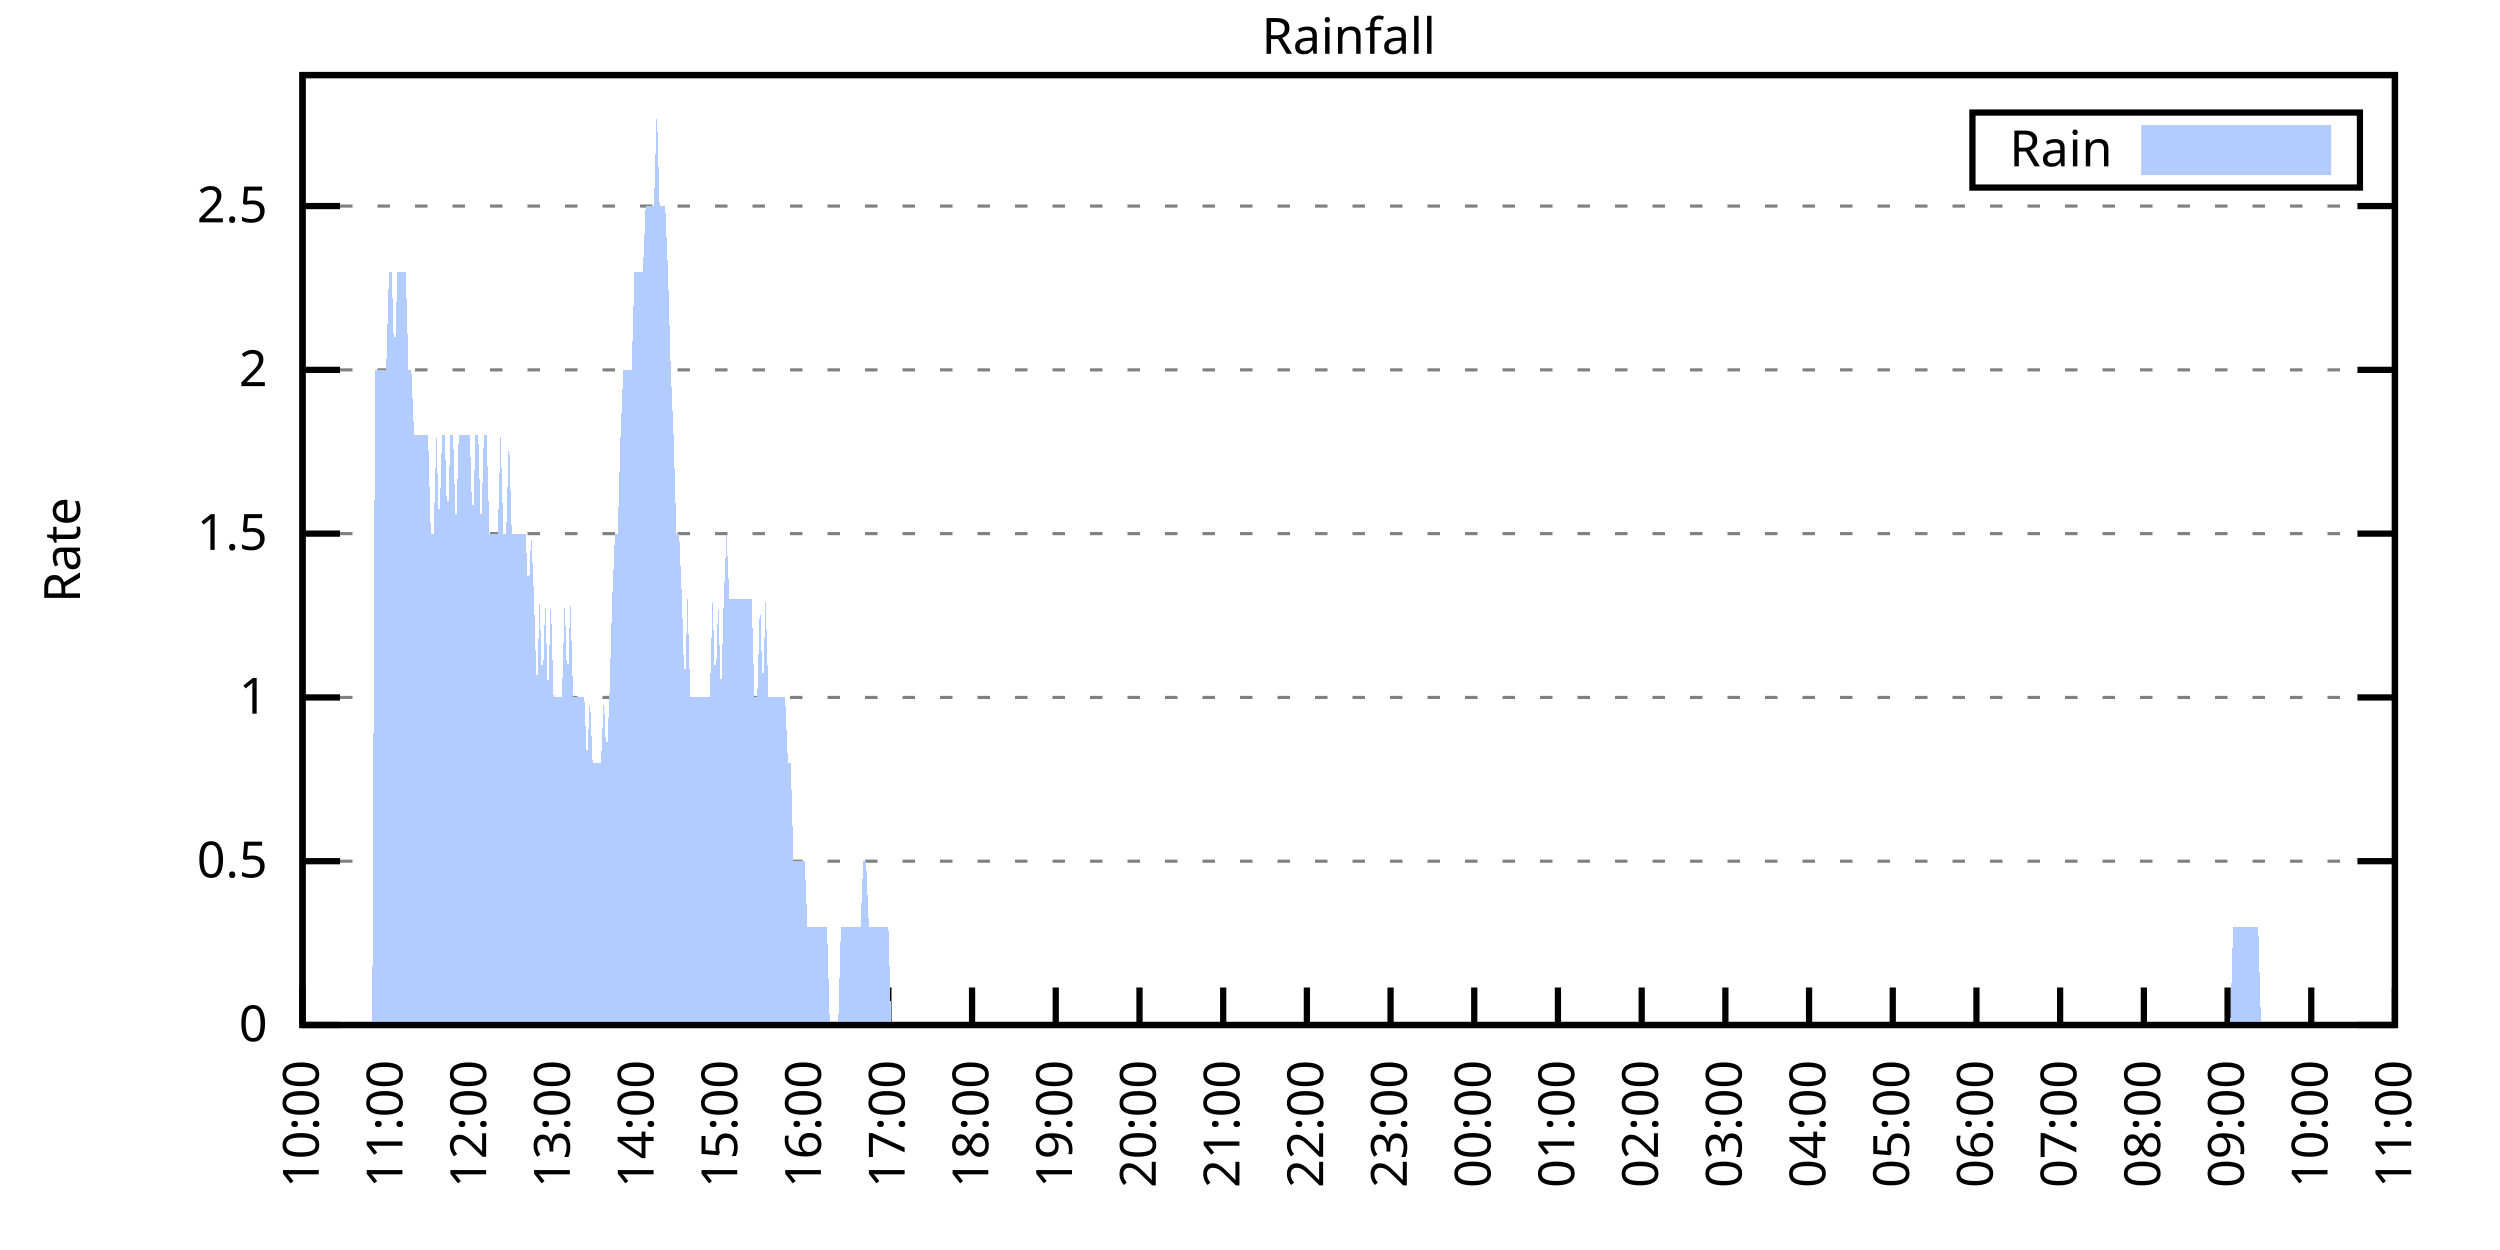
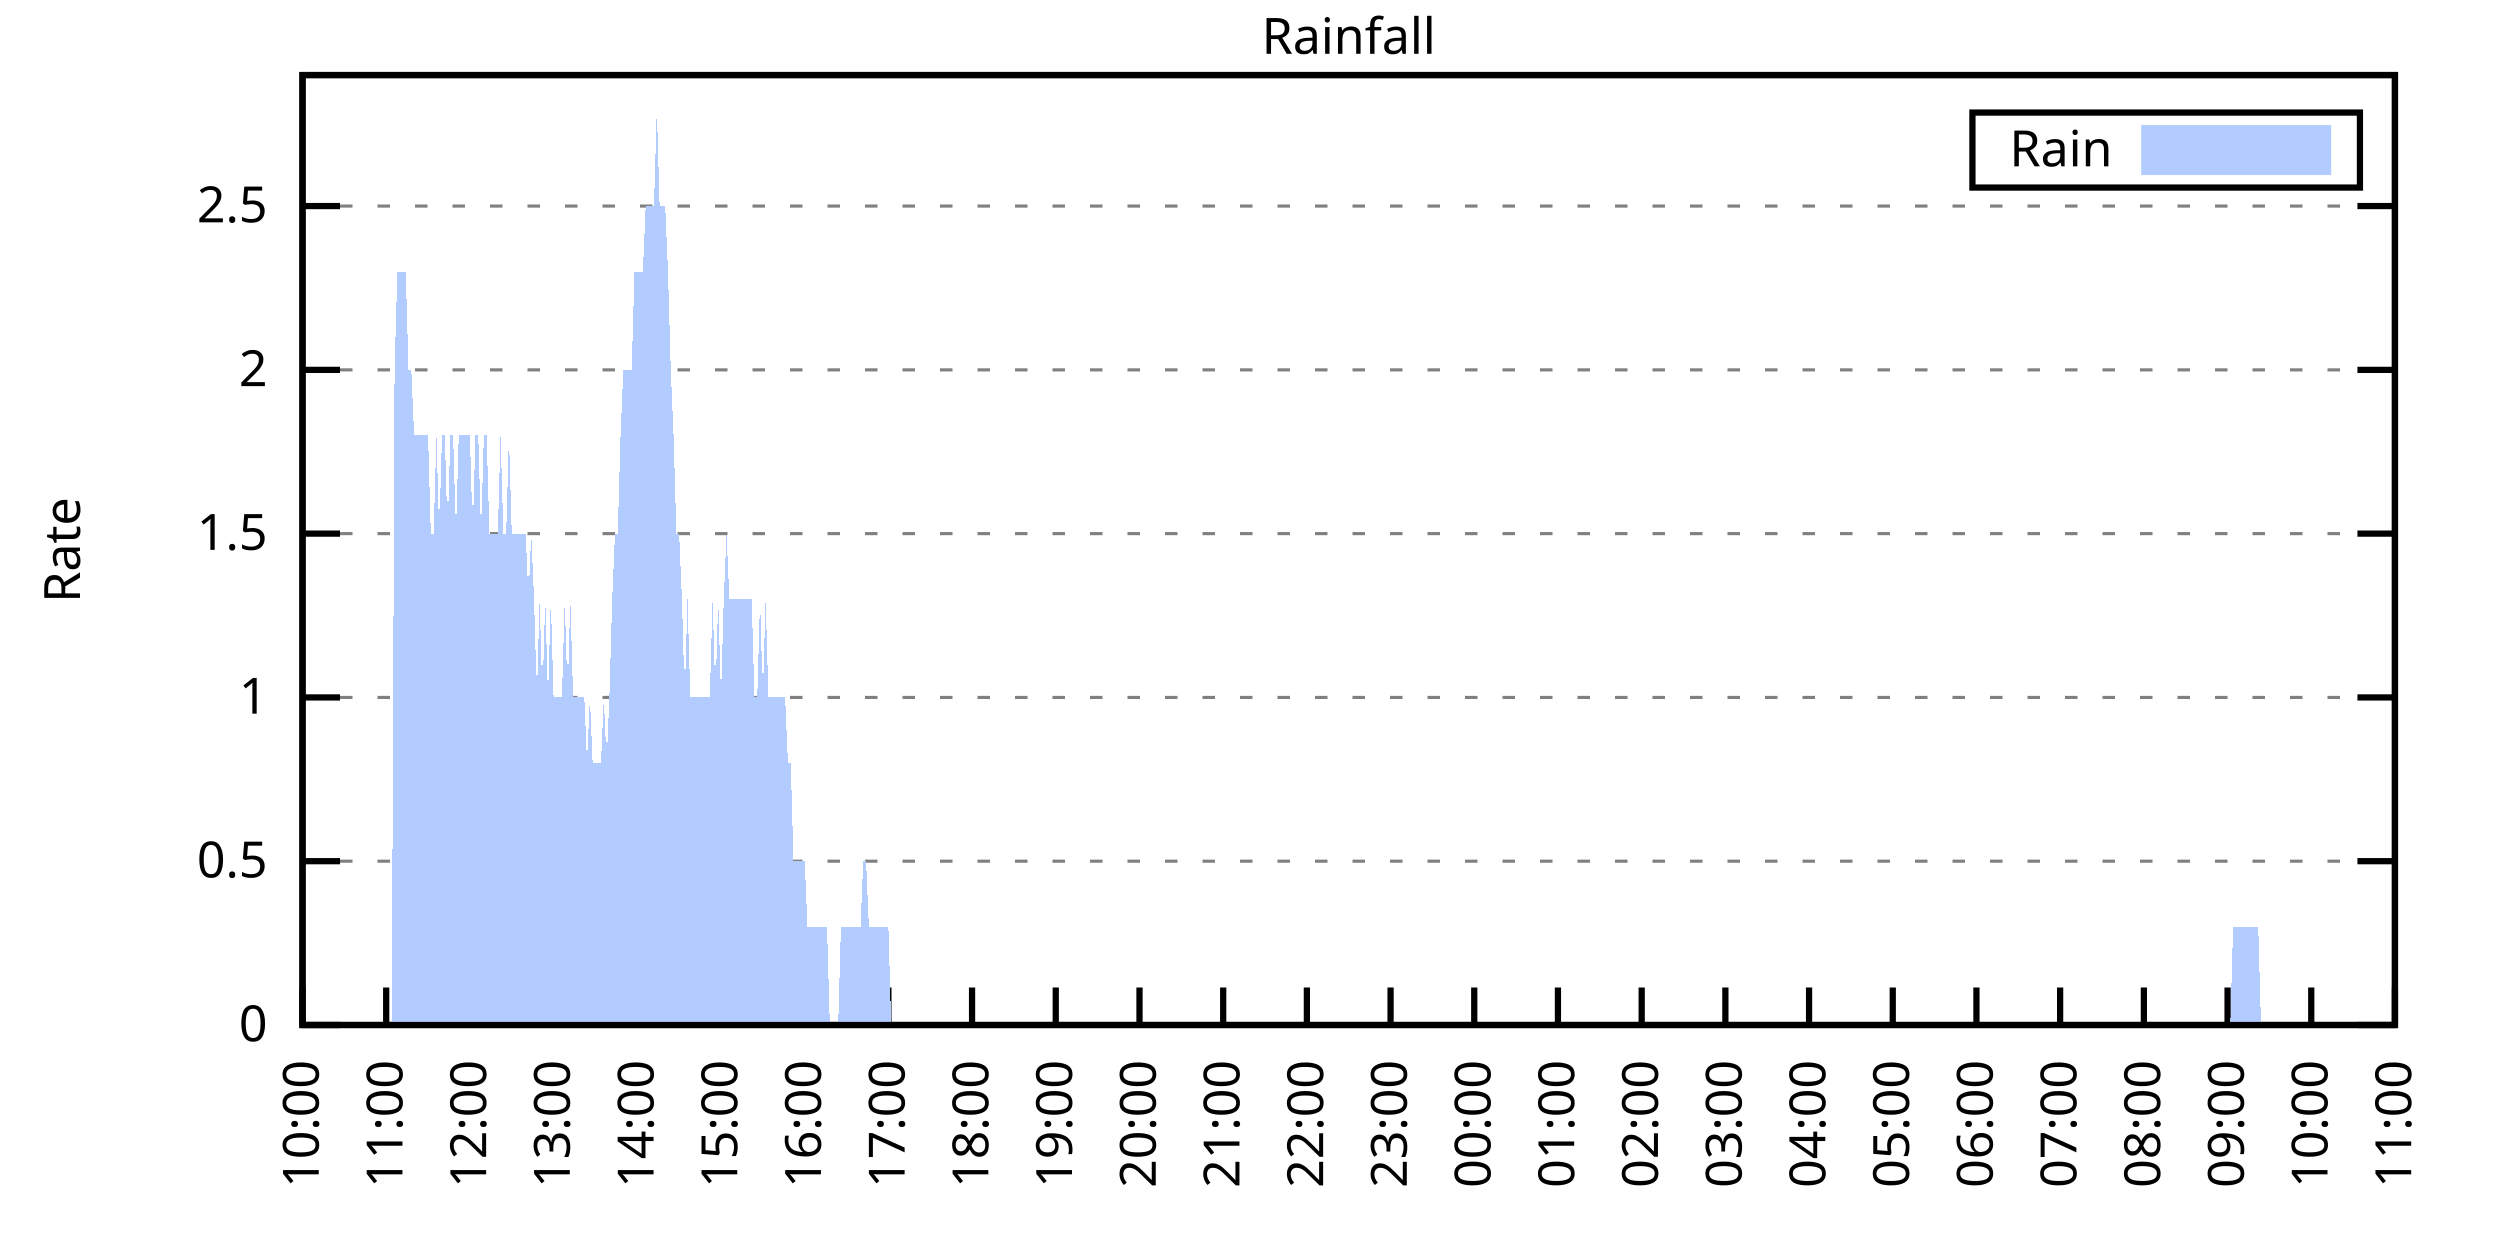
<svg xmlns="http://www.w3.org/2000/svg" xmlns:xlink="http://www.w3.org/1999/xlink" width="400" height="200" viewBox="0 0 400 200">
  <g id="gnuplot_canvas">
    <rect x="0" y="0" width="400" height="200" fill="none" />
    <defs>
      <circle id="gpDot" r="0.5" stroke-width="0.5" stroke="currentColor" />
      <path id="gpPt0" stroke-width="0.333" stroke="currentColor" d="M-1,0 h2 M0,-1 v2" />
      <path id="gpPt1" stroke-width="0.333" stroke="currentColor" d="M-1,-1 L1,1 M1,-1 L-1,1" />
      <path id="gpPt2" stroke-width="0.333" stroke="currentColor" d="M-1,0 L1,0 M0,-1 L0,1 M-1,-1 L1,1 M-1,1 L1,-1" />
      <rect id="gpPt3" stroke-width="0.333" stroke="currentColor" x="-1" y="-1" width="2" height="2" />
      <rect id="gpPt4" stroke-width="0.333" stroke="currentColor" fill="currentColor" x="-1" y="-1" width="2" height="2" />
      <circle id="gpPt5" stroke-width="0.333" stroke="currentColor" cx="0" cy="0" r="1" />
      <use xlink:href="#gpPt5" id="gpPt6" fill="currentColor" stroke="none" />
      <path id="gpPt7" stroke-width="0.333" stroke="currentColor" d="M0,-1.33 L-1.33,0.67 L1.33,0.67 z" />
      <use xlink:href="#gpPt7" id="gpPt8" fill="currentColor" stroke="none" />
      <use xlink:href="#gpPt7" id="gpPt9" stroke="currentColor" transform="rotate(180)" />
      <use xlink:href="#gpPt9" id="gpPt10" fill="currentColor" stroke="none" />
      <use xlink:href="#gpPt3" id="gpPt11" stroke="currentColor" transform="rotate(45)" />
      <use xlink:href="#gpPt11" id="gpPt12" fill="currentColor" stroke="none" />
      <path id="gpPt13" stroke-width="0.333" stroke="currentColor" d="M0,1.330 L1.265,0.411 L0.782,-1.067 L-0.782,-1.076 L-1.265,0.411 z" />
      <use xlink:href="#gpPt13" id="gpPt14" fill="currentColor" stroke="none" />
      <filter id="textbox" filterUnits="objectBoundingBox" x="0" y="0" height="1" width="1">
        <feFlood flood-color="white" flood-opacity="1" result="bgnd" />
        <feComposite in="SourceGraphic" in2="bgnd" operator="atop" />
      </filter>
      <filter id="greybox" filterUnits="objectBoundingBox" x="0" y="0" height="1" width="1">
        <feFlood flood-color="lightgrey" flood-opacity="1" result="grey" />
        <feComposite in="SourceGraphic" in2="grey" operator="atop" />
      </filter>
    </defs>
    <g fill="none" color="white" stroke="currentColor" stroke-width="1.00" stroke-linecap="butt" stroke-linejoin="miter">
</g>
    <g fill="none" color="black" stroke="currentColor" stroke-width="1.00" stroke-linecap="butt" stroke-linejoin="miter">
      <g stroke="none" shape-rendering="crispEdges">
        <polygon fill="rgb(255, 255, 255)" points="48.40,164.00 383.18,164.00 383.18,12.02 48.40,12.02 " />
      </g>
    </g>
    <g fill="none" color="black" stroke="currentColor" stroke-width="1.00" stroke-linecap="butt" stroke-linejoin="miter">
</g>
    <g fill="none" color="black" stroke="black" stroke-width="0.50" stroke-linecap="butt" stroke-linejoin="miter">
</g>
    <g fill="none" color="gray" stroke="currentColor" stroke-width="0.50" stroke-linecap="butt" stroke-linejoin="miter">
      <path stroke="gray" stroke-dasharray="2,4" class="gridline" d="M48.40,164.00 L383.19,164.00  " />
    </g>
    <g fill="none" color="gray" stroke="gray" stroke-width="1.00" stroke-linecap="butt" stroke-linejoin="miter">
</g>
    <g fill="none" color="black" stroke="currentColor" stroke-width="1.00" stroke-linecap="butt" stroke-linejoin="miter">
      <path stroke="black" d="M48.40,164.00 L54.40,164.00 M383.19,164.00 L377.19,164.00  " />
      <g transform="translate(42.80,166.60)" stroke="none" fill="black" font-family="Sans" font-size="8.00" text-anchor="end">
        <text>
          <tspan font-family="Sans"> 0</tspan>
        </text>
      </g>
    </g>
    <g fill="none" color="black" stroke="currentColor" stroke-width="1.00" stroke-linecap="butt" stroke-linejoin="miter">
</g>
    <g fill="none" color="black" stroke="black" stroke-width="0.50" stroke-linecap="butt" stroke-linejoin="miter">
</g>
    <g fill="none" color="gray" stroke="currentColor" stroke-width="0.50" stroke-linecap="butt" stroke-linejoin="miter">
      <path stroke="gray" stroke-dasharray="2,4" class="gridline" d="M48.40,137.79 L383.19,137.79  " />
    </g>
    <g fill="none" color="gray" stroke="gray" stroke-width="1.00" stroke-linecap="butt" stroke-linejoin="miter">
</g>
    <g fill="none" color="black" stroke="currentColor" stroke-width="1.00" stroke-linecap="butt" stroke-linejoin="miter">
      <path stroke="black" d="M48.40,137.79 L54.40,137.79 M383.19,137.79 L377.19,137.79  " />
      <g transform="translate(42.80,140.39)" stroke="none" fill="black" font-family="Sans" font-size="8.00" text-anchor="end">
        <text>
          <tspan font-family="Sans"> 0.5</tspan>
        </text>
      </g>
    </g>
    <g fill="none" color="black" stroke="currentColor" stroke-width="1.00" stroke-linecap="butt" stroke-linejoin="miter">
</g>
    <g fill="none" color="black" stroke="black" stroke-width="0.50" stroke-linecap="butt" stroke-linejoin="miter">
</g>
    <g fill="none" color="gray" stroke="currentColor" stroke-width="0.50" stroke-linecap="butt" stroke-linejoin="miter">
      <path stroke="gray" stroke-dasharray="2,4" class="gridline" d="M48.40,111.59 L383.19,111.59  " />
    </g>
    <g fill="none" color="gray" stroke="gray" stroke-width="1.00" stroke-linecap="butt" stroke-linejoin="miter">
</g>
    <g fill="none" color="black" stroke="currentColor" stroke-width="1.00" stroke-linecap="butt" stroke-linejoin="miter">
      <path stroke="black" d="M48.40,111.59 L54.40,111.59 M383.19,111.59 L377.19,111.59  " />
      <g transform="translate(42.80,114.19)" stroke="none" fill="black" font-family="Sans" font-size="8.00" text-anchor="end">
        <text>
          <tspan font-family="Sans"> 1</tspan>
        </text>
      </g>
    </g>
    <g fill="none" color="black" stroke="currentColor" stroke-width="1.00" stroke-linecap="butt" stroke-linejoin="miter">
</g>
    <g fill="none" color="black" stroke="black" stroke-width="0.50" stroke-linecap="butt" stroke-linejoin="miter">
</g>
    <g fill="none" color="gray" stroke="currentColor" stroke-width="0.50" stroke-linecap="butt" stroke-linejoin="miter">
      <path stroke="gray" stroke-dasharray="2,4" class="gridline" d="M48.40,85.38 L383.19,85.38  " />
    </g>
    <g fill="none" color="gray" stroke="gray" stroke-width="1.00" stroke-linecap="butt" stroke-linejoin="miter">
</g>
    <g fill="none" color="black" stroke="currentColor" stroke-width="1.00" stroke-linecap="butt" stroke-linejoin="miter">
      <path stroke="black" d="M48.40,85.38 L54.40,85.38 M383.19,85.38 L377.19,85.38  " />
      <g transform="translate(42.80,87.98)" stroke="none" fill="black" font-family="Sans" font-size="8.00" text-anchor="end">
        <text>
          <tspan font-family="Sans"> 1.5</tspan>
        </text>
      </g>
    </g>
    <g fill="none" color="black" stroke="currentColor" stroke-width="1.00" stroke-linecap="butt" stroke-linejoin="miter">
</g>
    <g fill="none" color="black" stroke="black" stroke-width="0.50" stroke-linecap="butt" stroke-linejoin="miter">
</g>
    <g fill="none" color="gray" stroke="currentColor" stroke-width="0.50" stroke-linecap="butt" stroke-linejoin="miter">
      <path stroke="gray" stroke-dasharray="2,4" class="gridline" d="M48.40,59.18 L383.19,59.18  " />
    </g>
    <g fill="none" color="gray" stroke="gray" stroke-width="1.00" stroke-linecap="butt" stroke-linejoin="miter">
</g>
    <g fill="none" color="black" stroke="currentColor" stroke-width="1.00" stroke-linecap="butt" stroke-linejoin="miter">
      <path stroke="black" d="M48.40,59.18 L54.40,59.18 M383.19,59.18 L377.19,59.18  " />
      <g transform="translate(42.80,61.78)" stroke="none" fill="black" font-family="Sans" font-size="8.00" text-anchor="end">
        <text>
          <tspan font-family="Sans"> 2</tspan>
        </text>
      </g>
    </g>
    <g fill="none" color="black" stroke="currentColor" stroke-width="1.00" stroke-linecap="butt" stroke-linejoin="miter">
</g>
    <g fill="none" color="black" stroke="black" stroke-width="0.50" stroke-linecap="butt" stroke-linejoin="miter">
</g>
    <g fill="none" color="gray" stroke="currentColor" stroke-width="0.50" stroke-linecap="butt" stroke-linejoin="miter">
      <path stroke="gray" stroke-dasharray="2,4" class="gridline" d="M48.40,32.97 L383.19,32.97  " />
    </g>
    <g fill="none" color="gray" stroke="gray" stroke-width="1.00" stroke-linecap="butt" stroke-linejoin="miter">
</g>
    <g fill="none" color="black" stroke="currentColor" stroke-width="1.00" stroke-linecap="butt" stroke-linejoin="miter">
      <path stroke="black" d="M48.40,32.97 L54.40,32.97 M383.19,32.97 L377.19,32.97  " />
      <g transform="translate(42.80,35.57)" stroke="none" fill="black" font-family="Sans" font-size="8.00" text-anchor="end">
        <text>
          <tspan font-family="Sans"> 2.5</tspan>
        </text>
      </g>
    </g>
    <g fill="none" color="black" stroke="currentColor" stroke-width="1.00" stroke-linecap="butt" stroke-linejoin="miter">
      <path stroke="black" d="M48.40,164.00 L48.40,158.00  " />
      <g transform="translate(51.00,169.60) rotate(270.00)" stroke="none" fill="black" font-family="Sans" font-size="8.00" text-anchor="end">
        <text>
          <tspan font-family="Sans">10:00</tspan>
        </text>
      </g>
    </g>
    <g fill="none" color="black" stroke="currentColor" stroke-width="1.00" stroke-linecap="butt" stroke-linejoin="miter">
      <path stroke="black" d="M61.79,164.00 L61.79,158.00  " />
      <g transform="translate(64.39,169.60) rotate(270.00)" stroke="none" fill="black" font-family="Sans" font-size="8.00" text-anchor="end">
        <text>
          <tspan font-family="Sans">11:00</tspan>
        </text>
      </g>
    </g>
    <g fill="none" color="black" stroke="currentColor" stroke-width="1.00" stroke-linecap="butt" stroke-linejoin="miter">
      <path stroke="black" d="M75.18,164.00 L75.18,158.00  " />
      <g transform="translate(77.78,169.60) rotate(270.00)" stroke="none" fill="black" font-family="Sans" font-size="8.00" text-anchor="end">
        <text>
          <tspan font-family="Sans">12:00</tspan>
        </text>
      </g>
    </g>
    <g fill="none" color="black" stroke="currentColor" stroke-width="1.00" stroke-linecap="butt" stroke-linejoin="miter">
      <path stroke="black" d="M88.57,164.00 L88.57,158.00  " />
      <g transform="translate(91.17,169.60) rotate(270.00)" stroke="none" fill="black" font-family="Sans" font-size="8.00" text-anchor="end">
        <text>
          <tspan font-family="Sans">13:00</tspan>
        </text>
      </g>
    </g>
    <g fill="none" color="black" stroke="currentColor" stroke-width="1.00" stroke-linecap="butt" stroke-linejoin="miter">
      <path stroke="black" d="M101.97,164.00 L101.97,158.00  " />
      <g transform="translate(104.57,169.60) rotate(270.00)" stroke="none" fill="black" font-family="Sans" font-size="8.00" text-anchor="end">
        <text>
          <tspan font-family="Sans">14:00</tspan>
        </text>
      </g>
    </g>
    <g fill="none" color="black" stroke="currentColor" stroke-width="1.00" stroke-linecap="butt" stroke-linejoin="miter">
      <path stroke="black" d="M115.36,164.00 L115.36,158.00  " />
      <g transform="translate(117.96,169.60) rotate(270.00)" stroke="none" fill="black" font-family="Sans" font-size="8.00" text-anchor="end">
        <text>
          <tspan font-family="Sans">15:00</tspan>
        </text>
      </g>
    </g>
    <g fill="none" color="black" stroke="currentColor" stroke-width="1.00" stroke-linecap="butt" stroke-linejoin="miter">
      <path stroke="black" d="M128.75,164.00 L128.75,158.00  " />
      <g transform="translate(131.35,169.60) rotate(270.00)" stroke="none" fill="black" font-family="Sans" font-size="8.00" text-anchor="end">
        <text>
          <tspan font-family="Sans">16:00</tspan>
        </text>
      </g>
    </g>
    <g fill="none" color="black" stroke="currentColor" stroke-width="1.00" stroke-linecap="butt" stroke-linejoin="miter">
      <path stroke="black" d="M142.14,164.00 L142.14,158.00  " />
      <g transform="translate(144.74,169.60) rotate(270.00)" stroke="none" fill="black" font-family="Sans" font-size="8.00" text-anchor="end">
        <text>
          <tspan font-family="Sans">17:00</tspan>
        </text>
      </g>
    </g>
    <g fill="none" color="black" stroke="currentColor" stroke-width="1.00" stroke-linecap="butt" stroke-linejoin="miter">
      <path stroke="black" d="M155.53,164.00 L155.53,158.00  " />
      <g transform="translate(158.13,169.60) rotate(270.00)" stroke="none" fill="black" font-family="Sans" font-size="8.00" text-anchor="end">
        <text>
          <tspan font-family="Sans">18:00</tspan>
        </text>
      </g>
    </g>
    <g fill="none" color="black" stroke="currentColor" stroke-width="1.00" stroke-linecap="butt" stroke-linejoin="miter">
      <path stroke="black" d="M168.92,164.00 L168.92,158.00  " />
      <g transform="translate(171.52,169.60) rotate(270.00)" stroke="none" fill="black" font-family="Sans" font-size="8.00" text-anchor="end">
        <text>
          <tspan font-family="Sans">19:00</tspan>
        </text>
      </g>
    </g>
    <g fill="none" color="black" stroke="currentColor" stroke-width="1.00" stroke-linecap="butt" stroke-linejoin="miter">
      <path stroke="black" d="M182.32,164.00 L182.32,158.00  " />
      <g transform="translate(184.92,169.60) rotate(270.00)" stroke="none" fill="black" font-family="Sans" font-size="8.00" text-anchor="end">
        <text>
          <tspan font-family="Sans">20:00</tspan>
        </text>
      </g>
    </g>
    <g fill="none" color="black" stroke="currentColor" stroke-width="1.00" stroke-linecap="butt" stroke-linejoin="miter">
      <path stroke="black" d="M195.71,164.00 L195.71,158.00  " />
      <g transform="translate(198.31,169.60) rotate(270.00)" stroke="none" fill="black" font-family="Sans" font-size="8.00" text-anchor="end">
        <text>
          <tspan font-family="Sans">21:00</tspan>
        </text>
      </g>
    </g>
    <g fill="none" color="black" stroke="currentColor" stroke-width="1.00" stroke-linecap="butt" stroke-linejoin="miter">
      <path stroke="black" d="M209.10,164.00 L209.10,158.00  " />
      <g transform="translate(211.70,169.60) rotate(270.00)" stroke="none" fill="black" font-family="Sans" font-size="8.00" text-anchor="end">
        <text>
          <tspan font-family="Sans">22:00</tspan>
        </text>
      </g>
    </g>
    <g fill="none" color="black" stroke="currentColor" stroke-width="1.00" stroke-linecap="butt" stroke-linejoin="miter">
      <path stroke="black" d="M222.49,164.00 L222.49,158.00  " />
      <g transform="translate(225.09,169.60) rotate(270.00)" stroke="none" fill="black" font-family="Sans" font-size="8.00" text-anchor="end">
        <text>
          <tspan font-family="Sans">23:00</tspan>
        </text>
      </g>
    </g>
    <g fill="none" color="black" stroke="currentColor" stroke-width="1.00" stroke-linecap="butt" stroke-linejoin="miter">
      <path stroke="black" d="M235.88,164.00 L235.88,158.00  " />
      <g transform="translate(238.48,169.60) rotate(270.00)" stroke="none" fill="black" font-family="Sans" font-size="8.00" text-anchor="end">
        <text>
          <tspan font-family="Sans">00:00</tspan>
        </text>
      </g>
    </g>
    <g fill="none" color="black" stroke="currentColor" stroke-width="1.00" stroke-linecap="butt" stroke-linejoin="miter">
      <path stroke="black" d="M249.27,164.00 L249.27,158.00  " />
      <g transform="translate(251.87,169.60) rotate(270.00)" stroke="none" fill="black" font-family="Sans" font-size="8.00" text-anchor="end">
        <text>
          <tspan font-family="Sans">01:00</tspan>
        </text>
      </g>
    </g>
    <g fill="none" color="black" stroke="currentColor" stroke-width="1.00" stroke-linecap="butt" stroke-linejoin="miter">
      <path stroke="black" d="M262.67,164.00 L262.67,158.00  " />
      <g transform="translate(265.27,169.60) rotate(270.00)" stroke="none" fill="black" font-family="Sans" font-size="8.00" text-anchor="end">
        <text>
          <tspan font-family="Sans">02:00</tspan>
        </text>
      </g>
    </g>
    <g fill="none" color="black" stroke="currentColor" stroke-width="1.00" stroke-linecap="butt" stroke-linejoin="miter">
      <path stroke="black" d="M276.06,164.00 L276.06,158.00  " />
      <g transform="translate(278.66,169.60) rotate(270.00)" stroke="none" fill="black" font-family="Sans" font-size="8.00" text-anchor="end">
        <text>
          <tspan font-family="Sans">03:00</tspan>
        </text>
      </g>
    </g>
    <g fill="none" color="black" stroke="currentColor" stroke-width="1.00" stroke-linecap="butt" stroke-linejoin="miter">
      <path stroke="black" d="M289.45,164.00 L289.45,158.00  " />
      <g transform="translate(292.05,169.60) rotate(270.00)" stroke="none" fill="black" font-family="Sans" font-size="8.00" text-anchor="end">
        <text>
          <tspan font-family="Sans">04:00</tspan>
        </text>
      </g>
    </g>
    <g fill="none" color="black" stroke="currentColor" stroke-width="1.00" stroke-linecap="butt" stroke-linejoin="miter">
      <path stroke="black" d="M302.84,164.00 L302.84,158.00  " />
      <g transform="translate(305.44,169.60) rotate(270.00)" stroke="none" fill="black" font-family="Sans" font-size="8.00" text-anchor="end">
        <text>
          <tspan font-family="Sans">05:00</tspan>
        </text>
      </g>
    </g>
    <g fill="none" color="black" stroke="currentColor" stroke-width="1.00" stroke-linecap="butt" stroke-linejoin="miter">
      <path stroke="black" d="M316.23,164.00 L316.23,158.00  " />
      <g transform="translate(318.83,169.60) rotate(270.00)" stroke="none" fill="black" font-family="Sans" font-size="8.00" text-anchor="end">
        <text>
          <tspan font-family="Sans">06:00</tspan>
        </text>
      </g>
    </g>
    <g fill="none" color="black" stroke="currentColor" stroke-width="1.00" stroke-linecap="butt" stroke-linejoin="miter">
      <path stroke="black" d="M329.62,164.00 L329.62,158.00  " />
      <g transform="translate(332.22,169.60) rotate(270.00)" stroke="none" fill="black" font-family="Sans" font-size="8.00" text-anchor="end">
        <text>
          <tspan font-family="Sans">07:00</tspan>
        </text>
      </g>
    </g>
    <g fill="none" color="black" stroke="currentColor" stroke-width="1.00" stroke-linecap="butt" stroke-linejoin="miter">
      <path stroke="black" d="M343.02,164.00 L343.02,158.00  " />
      <g transform="translate(345.62,169.60) rotate(270.00)" stroke="none" fill="black" font-family="Sans" font-size="8.00" text-anchor="end">
        <text>
          <tspan font-family="Sans">08:00</tspan>
        </text>
      </g>
    </g>
    <g fill="none" color="black" stroke="currentColor" stroke-width="1.00" stroke-linecap="butt" stroke-linejoin="miter">
      <path stroke="black" d="M356.41,164.00 L356.41,158.00  " />
      <g transform="translate(359.01,169.60) rotate(270.00)" stroke="none" fill="black" font-family="Sans" font-size="8.00" text-anchor="end">
        <text>
          <tspan font-family="Sans">09:00</tspan>
        </text>
      </g>
    </g>
    <g fill="none" color="black" stroke="currentColor" stroke-width="1.00" stroke-linecap="butt" stroke-linejoin="miter">
      <path stroke="black" d="M369.80,164.00 L369.80,158.00  " />
      <g transform="translate(372.40,169.60) rotate(270.00)" stroke="none" fill="black" font-family="Sans" font-size="8.00" text-anchor="end">
        <text>
          <tspan font-family="Sans">10:00</tspan>
        </text>
      </g>
    </g>
    <g fill="none" color="black" stroke="currentColor" stroke-width="1.00" stroke-linecap="butt" stroke-linejoin="miter">
      <path stroke="black" d="M383.19,164.00 L383.19,158.00  " />
      <g transform="translate(385.79,169.60) rotate(270.00)" stroke="none" fill="black" font-family="Sans" font-size="8.00" text-anchor="end">
        <text>
          <tspan font-family="Sans">11:00</tspan>
        </text>
      </g>
    </g>
    <g fill="none" color="black" stroke="currentColor" stroke-width="1.00" stroke-linecap="butt" stroke-linejoin="miter">
</g>
    <g fill="none" color="black" stroke="currentColor" stroke-width="1.00" stroke-linecap="butt" stroke-linejoin="miter">
      <path stroke="black" d="M48.40,12.01 L48.40,164.00 L383.19,164.00 L383.19,12.01 L48.40,12.01 Z  " />
    </g>
    <g fill="none" color="black" stroke="currentColor" stroke-width="1.00" stroke-linecap="butt" stroke-linejoin="miter">
</g>
    <g fill="none" color="black" stroke="currentColor" stroke-width="1.00" stroke-linecap="butt" stroke-linejoin="miter">
      <path stroke="black" d="M315.59,30.01 L315.59,18.01 L377.59,18.01 L377.59,30.01 L315.59,30.01 Z  " />
    </g>
    <g id="Rainfall_plot_1">
      <g fill="none" color="white" stroke="black" stroke-width="2.00" stroke-linecap="butt" stroke-linejoin="miter">
</g>
      <g fill="none" color="black" stroke="currentColor" stroke-width="2.00" stroke-linecap="butt" stroke-linejoin="miter">
        <g transform="translate(337.99,26.61)" stroke="none" fill="black" font-family="Sans" font-size="8.00" text-anchor="end">
          <text>
            <tspan font-family="Sans">Rain</tspan>
          </text>
        </g>
      </g>
      <g fill="none" color="black" stroke="currentColor" stroke-width="2.00" stroke-linecap="butt" stroke-linejoin="miter">
        <g stroke="none" shape-rendering="crispEdges">
          <polygon fill="rgb(178, 204, 255)" points="343.59,27.01 371.99,27.01 371.99,21.01 343.59,21.01 " />
        </g>
        <path stroke="rgb(178, 204, 255)" d="M343.59,27.01 L371.99,27.01 L371.99,21.01 L343.59,21.01 L343.59,27.01 Z  " />
      </g>
      <g fill="none" color="black" stroke="currentColor" stroke-width="2.00" stroke-linecap="butt" stroke-linejoin="miter">
        <g stroke="none" shape-rendering="crispEdges">
-           <polygon fill="rgb(178, 204, 255)" points="55.54,164.00 55.99,164.00 56.43,164.00 56.88,164.00 57.33,164.00 57.77,164.00 58.22,164.00 58.67,164.00 59.11,164.00 59.56,164.00 60.01,59.18 60.45,59.18 60.90,59.18 61.35,59.18 61.79,59.18 62.24,43.46 62.68,43.46 63.13,59.18 63.58,43.46 64.02,43.46 64.47,43.46 64.92,43.46 65.36,59.18 65.81,59.18 66.26,69.66 66.70,69.66 67.15,69.66 67.59,69.66 68.04,69.66 68.49,69.66 68.93,85.38 69.38,85.38 69.83,69.66 70.27,85.38 70.72,69.66 71.17,69.66 71.61,85.38 72.06,69.66 72.50,69.66 72.95,85.38 73.40,69.66 73.84,69.66 74.29,69.66 74.74,69.66 75.18,69.66 75.63,85.38 76.08,69.66 76.52,69.66 76.97,85.38 77.42,69.66 77.86,69.66 78.31,85.38 78.75,85.38 79.20,85.38 79.65,85.38 80.09,69.66 80.54,85.38 80.99,85.38 81.43,69.66 81.88,85.38 82.33,85.38 82.77,85.38 83.22,85.38 83.66,85.38 84.11,85.38 84.56,95.87 85.00,85.38 85.45,95.87 85.90,111.59 86.34,95.87 86.79,111.59 87.24,95.87 87.68,111.59 88.13,95.87 88.57,111.59 89.02,111.59 89.47,111.59 89.91,111.59 90.36,95.87 90.81,111.59 91.25,95.87 91.70,111.59 92.15,111.59 92.59,111.59 93.04,111.59 93.49,111.59 93.93,122.07 94.38,111.59 94.82,122.07 95.27,122.07 95.72,122.07 96.16,122.07 96.61,111.59 97.06,122.07 97.50,111.59 97.95,95.87 98.40,85.38 98.84,85.38 99.29,69.66 99.73,59.18 100.18,59.18 100.63,59.18 101.07,59.18 101.52,43.46 101.97,43.46 102.41,43.46 102.86,43.46 103.31,32.97 103.75,32.97 104.20,32.97 104.64,32.97 105.09,17.25 105.54,32.97 105.98,32.97 106.43,32.97 106.88,43.46 107.32,59.18 107.77,69.66 108.22,85.38 108.66,85.38 109.11,95.87 109.55,111.59 110.00,95.87 110.45,111.59 110.89,111.59 111.34,111.59 111.79,111.59 112.23,111.59 112.68,111.59 113.13,111.59 113.57,111.59 114.02,95.87 114.47,111.59 114.91,95.87 115.36,111.59 115.80,95.87 116.25,85.38 116.70,95.87 117.14,95.87 117.59,95.87 118.04,95.87 118.48,95.87 118.93,95.87 119.38,95.87 119.82,95.87 120.27,95.87 120.71,111.59 121.16,111.59 121.61,95.87 122.05,111.59 122.50,95.87 122.95,111.59 123.39,111.59 123.84,111.59 124.29,111.59 124.73,111.59 125.18,111.59 125.62,111.59 126.07,122.07 126.52,122.07 126.96,137.79 127.41,137.79 127.86,137.79 128.30,137.79 128.75,137.79 129.20,148.28 129.64,148.28 130.09,148.28 130.54,148.28 130.98,148.28 131.43,148.28 131.87,148.28 132.32,148.28 132.77,164.00 133.21,164.00 133.66,164.00 134.11,164.00 134.55,148.28 135.00,148.28 135.45,148.28 135.89,148.28 136.34,148.28 136.78,148.28 137.23,148.28 137.68,148.28 138.12,137.79 138.57,137.79 139.02,148.28 139.46,148.28 139.91,148.28 140.36,148.28 140.80,148.28 141.25,148.28 141.69,148.28 142.14,148.28 142.59,164.00 143.03,164.00 143.48,164.00 143.93,164.00 144.37,164.00 144.82,164.00 145.27,164.00 145.71,164.00 146.16,164.00 146.61,164.00 147.05,164.00 147.50,164.00 147.94,164.00 148.39,164.00 148.84,164.00 149.28,164.00 149.73,164.00 150.18,164.00 150.62,164.00 151.07,164.00 151.52,164.00 151.96,164.00 152.41,164.00 152.85,164.00 153.30,164.00 153.75,164.00 154.19,164.00 154.64,164.00 155.09,164.00 155.53,164.00 155.98,164.00 156.43,164.00 156.87,164.00 157.32,164.00 157.76,164.00 158.21,164.00 158.66,164.00 159.10,164.00 159.55,164.00 160.00,164.00 160.44,164.00 160.89,164.00 161.34,164.00 161.78,164.00 162.23,164.00 162.67,164.00 163.12,164.00 163.57,164.00 164.01,164.00 164.46,164.00 164.91,164.00 165.35,164.00 165.80,164.00 166.25,164.00 166.69,164.00 167.14,164.00 167.59,164.00 168.03,164.00 168.48,164.00 168.92,164.00 169.37,164.00 169.82,164.00 170.26,164.00 170.71,164.00 171.16,164.00 171.60,164.00 172.05,164.00 172.50,164.00 172.94,164.00 173.39,164.00 173.83,164.00 174.28,164.00 174.73,164.00 175.17,164.00 175.62,164.00 176.07,164.00 176.51,164.00 176.96,164.00 177.41,164.00 177.85,164.00 178.30,164.00 178.74,164.00 179.19,164.00 179.64,164.00 180.08,164.00 180.53,164.00 180.98,164.00 181.42,164.00 181.87,164.00 182.32,164.00 182.76,164.00 183.21,164.00 183.66,164.00 184.10,164.00 184.55,164.00 184.99,164.00 185.44,164.00 185.89,164.00 186.33,164.00 186.78,164.00 187.23,164.00 187.67,164.00 188.12,164.00 188.57,164.00 189.01,164.00 189.46,164.00 189.90,164.00 190.35,164.00 190.80,164.00 191.24,164.00 191.69,164.00 192.14,164.00 192.58,164.00 193.03,164.00 193.48,164.00 193.92,164.00 194.37,164.00 194.81,164.00 195.26,164.00 195.71,164.00 196.15,164.00 196.60,164.00 197.05,164.00 197.49,164.00 197.94,164.00 198.39,164.00 198.83,164.00 199.28,164.00 199.73,164.00 200.17,164.00 200.62,164.00 201.06,164.00 201.51,164.00 201.96,164.00 202.40,164.00 202.85,164.00 203.30,164.00 203.74,164.00 204.19,164.00 204.64,164.00 205.08,164.00 205.53,164.00 205.97,164.00 206.42,164.00 206.87,164.00 207.31,164.00 207.76,164.00 208.21,164.00 208.65,164.00 209.10,164.00 209.55,164.00 209.99,164.00 210.44,164.00 210.88,164.00 211.33,164.00 211.78,164.00 212.22,164.00 212.67,164.00 213.12,164.00 213.56,164.00 214.01,164.00 214.46,164.00 214.90,164.00 215.35,164.00 215.80,164.00 216.24,164.00 216.69,164.00 217.13,164.00 217.58,164.00 218.03,164.00 218.47,164.00 218.92,164.00 219.37,164.00 219.81,164.00 220.26,164.00 220.71,164.00 221.15,164.00 221.60,164.00 222.04,164.00 222.49,164.00 222.94,164.00 223.38,164.00 223.83,164.00 224.28,164.00 224.72,164.00 225.17,164.00 225.62,164.00 226.06,164.00 226.51,164.00 226.95,164.00 227.40,164.00 227.85,164.00 228.29,164.00 228.74,164.00 229.19,164.00 229.63,164.00 230.08,164.00 230.53,164.00 230.97,164.00 231.42,164.00 231.86,164.00 232.31,164.00 232.76,164.00 233.20,164.00 233.65,164.00 234.10,164.00 234.54,164.00 234.99,164.00 235.44,164.00 235.88,164.00 236.33,164.00 236.78,164.00 237.22,164.00 237.67,164.00 238.11,164.00 238.56,164.00 239.01,164.00 239.45,164.00 239.90,164.00 240.35,164.00 240.79,164.00 241.24,164.00 241.69,164.00 242.13,164.00 242.58,164.00 243.02,164.00 243.47,164.00 243.92,164.00 244.36,164.00 244.81,164.00 245.26,164.00 245.70,164.00 246.15,164.00 246.60,164.00 247.04,164.00 247.49,164.00 247.93,164.00 248.38,164.00 248.83,164.00 249.27,164.00 249.72,164.00 250.17,164.00 250.61,164.00 251.06,164.00 251.51,164.00 251.95,164.00 252.40,164.00 252.85,164.00 253.29,164.00 253.74,164.00 254.18,164.00 254.63,164.00 255.08,164.00 255.52,164.00 255.97,164.00 256.42,164.00 256.86,164.00 257.31,164.00 257.76,164.00 258.20,164.00 258.65,164.00 259.09,164.00 259.54,164.00 259.99,164.00 260.43,164.00 260.88,164.00 261.33,164.00 261.77,164.00 262.22,164.00 262.67,164.00 263.11,164.00 263.56,164.00 264.00,164.00 264.45,164.00 264.90,164.00 265.34,164.00 265.79,164.00 266.24,164.00 266.68,164.00 267.13,164.00 267.58,164.00 268.02,164.00 268.47,164.00 268.92,164.00 269.36,164.00 269.81,164.00 270.25,164.00 270.70,164.00 271.15,164.00 271.59,164.00 272.04,164.00 272.49,164.00 272.93,164.00 273.38,164.00 273.83,164.00 274.27,164.00 274.72,164.00 275.16,164.00 275.61,164.00 276.06,164.00 276.50,164.00 276.95,164.00 277.40,164.00 277.84,164.00 278.29,164.00 278.74,164.00 279.18,164.00 279.63,164.00 280.07,164.00 280.52,164.00 280.97,164.00 281.41,164.00 281.86,164.00 282.31,164.00 282.75,164.00 283.20,164.00 283.65,164.00 284.09,164.00 284.54,164.00 284.98,164.00 285.43,164.00 285.88,164.00 286.32,164.00 286.77,164.00 287.22,164.00 287.66,164.00 288.11,164.00 288.56,164.00 289.00,164.00 289.45,164.00 289.90,164.00 290.34,164.00 290.79,164.00 291.23,164.00 291.68,164.00 292.13,164.00 292.57,164.00 293.02,164.00 293.47,164.00 293.91,164.00 294.36,164.00 294.81,164.00 295.25,164.00 295.70,164.00 296.14,164.00 296.59,164.00 297.04,164.00 297.48,164.00 297.93,164.00 298.38,164.00 298.82,164.00 299.27,164.00 299.72,164.00 300.16,164.00 300.61,164.00 301.05,164.00 301.50,164.00 301.95,164.00 302.39,164.00 302.84,164.00 303.29,164.00 303.73,164.00 304.18,164.00 304.63,164.00 305.07,164.00 305.52,164.00 305.97,164.00 306.41,164.00 306.86,164.00 307.30,164.00 307.75,164.00 308.20,164.00 308.64,164.00 309.09,164.00 309.54,164.00 309.98,164.00 310.43,164.00 310.88,164.00 311.32,164.00 311.77,164.00 312.21,164.00 312.66,164.00 313.11,164.00 313.55,164.00 314.00,164.00 314.45,164.00 314.89,164.00 315.34,164.00 315.79,164.00 316.23,164.00 316.68,164.00 317.12,164.00 317.57,164.00 318.02,164.00 318.46,164.00 318.91,164.00 319.36,164.00 319.80,164.00 320.25,164.00 320.70,164.00 321.14,164.00 321.59,164.00 322.04,164.00 322.48,164.00 322.93,164.00 323.37,164.00 323.82,164.00 324.27,164.00 324.71,164.00 325.16,164.00 325.61,164.00 326.05,164.00 326.50,164.00 326.95,164.00 327.39,164.00 327.84,164.00 328.28,164.00 328.73,164.00 329.18,164.00 329.62,164.00 330.07,164.00 330.52,164.00 330.96,164.00 331.41,164.00 331.86,164.00 332.30,164.00 332.75,164.00 333.19,164.00 333.64,164.00 334.09,164.00 334.53,164.00 334.98,164.00 335.43,164.00 335.87,164.00 336.32,164.00 336.77,164.00 337.21,164.00 337.66,164.00 338.10,164.00 338.55,164.00 339.00,164.00 339.44,164.00 339.89,164.00 340.34,164.00 340.78,164.00 341.23,164.00 341.68,164.00 342.12,164.00 342.57,164.00 343.02,164.00 343.46,164.00 343.91,164.00 344.35,164.00 344.80,164.00 345.25,164.00 345.69,164.00 346.14,164.00 346.59,164.00 347.03,164.00 347.48,164.00 347.93,164.00 348.37,164.00 348.82,164.00 349.26,164.00 349.71,164.00 350.16,164.00 350.60,164.00 351.05,164.00 351.50,164.00 351.94,164.00 352.39,164.00 352.84,164.00 353.28,164.00 353.73,164.00 354.17,164.00 354.62,164.00 355.07,164.00 355.51,164.00 355.96,164.00 356.41,164.00 356.85,164.00 357.30,148.28 357.75,148.28 358.19,148.28 358.64,148.28 359.09,148.28 359.53,148.28 359.98,148.28 360.42,148.28 360.87,148.28 361.32,148.28 361.76,164.00 362.21,164.00 362.66,164.00 363.10,164.00 363.55,164.00 364.00,164.00 364.44,164.00 364.89,164.00 365.33,164.00 365.78,164.00 366.23,164.00 366.67,164.00 367.12,164.00 367.57,164.00 368.01,164.00 368.46,164.00 368.91,164.00 369.35,164.00 369.80,164.00 370.24,164.00 370.69,164.00 371.14,164.00 371.58,164.00 372.03,164.00 372.48,164.00 372.92,164.00 373.37,164.00 373.82,164.00 374.26,164.00 374.71,164.00 375.16,164.00 375.60,164.00 376.05,164.00 376.49,164.00 376.49,164.00 55.54,164.00 " />
+           <polygon fill="rgb(178, 204, 255)" points="58.67,164.00 59.11,164.00 59.56,164.00 60.01,164.00 60.45,164.00 60.90,164.00 61.35,164.00 61.79,164.00 62.24,164.00 62.68,164.00 63.13,59.18 63.58,43.46 64.02,43.46 64.47,43.46 64.92,43.46 65.36,59.18 65.81,59.18 66.26,69.66 66.70,69.66 67.15,69.66 67.59,69.66 68.04,69.66 68.49,69.66 68.93,85.38 69.38,85.38 69.83,69.66 70.27,85.38 70.72,69.66 71.17,69.66 71.61,85.38 72.06,69.66 72.50,69.66 72.95,85.38 73.40,69.66 73.84,69.66 74.29,69.66 74.74,69.66 75.18,69.66 75.63,85.38 76.08,69.66 76.52,69.66 76.97,85.38 77.42,69.66 77.86,69.66 78.31,85.38 78.75,85.38 79.20,85.38 79.65,85.38 80.09,69.66 80.54,85.38 80.99,85.38 81.43,69.66 81.88,85.38 82.33,85.38 82.77,85.38 83.22,85.38 83.66,85.38 84.11,85.38 84.56,95.87 85.00,85.38 85.45,95.87 85.90,111.59 86.34,95.87 86.79,111.59 87.24,95.87 87.68,111.59 88.13,95.87 88.57,111.59 89.02,111.59 89.47,111.59 89.91,111.59 90.36,95.87 90.81,111.59 91.25,95.87 91.70,111.59 92.15,111.59 92.59,111.59 93.04,111.59 93.49,111.59 93.93,122.07 94.38,111.59 94.82,122.07 95.27,122.07 95.72,122.07 96.16,122.07 96.61,111.59 97.06,122.07 97.50,111.59 97.95,95.87 98.40,85.38 98.84,85.38 99.29,69.66 99.73,59.18 100.18,59.18 100.63,59.18 101.07,59.18 101.52,43.46 101.97,43.46 102.41,43.46 102.86,43.46 103.31,32.97 103.75,32.97 104.20,32.97 104.64,32.97 105.09,17.25 105.54,32.97 105.98,32.97 106.43,32.97 106.88,43.46 107.32,59.18 107.77,69.66 108.22,85.38 108.66,85.38 109.11,95.87 109.55,111.59 110.00,95.87 110.45,111.59 110.89,111.59 111.34,111.59 111.79,111.59 112.23,111.59 112.68,111.59 113.13,111.59 113.57,111.59 114.02,95.87 114.47,111.59 114.91,95.87 115.36,111.59 115.80,95.87 116.25,85.38 116.70,95.87 117.14,95.87 117.59,95.87 118.04,95.87 118.48,95.87 118.93,95.87 119.38,95.87 119.82,95.87 120.27,95.87 120.71,111.59 121.16,111.59 121.61,95.87 122.05,111.59 122.50,95.87 122.95,111.59 123.39,111.59 123.84,111.59 124.29,111.59 124.73,111.59 125.18,111.59 125.62,111.59 126.07,122.07 126.52,122.07 126.96,137.79 127.41,137.79 127.86,137.79 128.30,137.79 128.75,137.79 129.20,148.28 129.64,148.28 130.09,148.28 130.54,148.28 130.98,148.28 131.43,148.28 131.87,148.28 132.32,148.28 132.77,164.00 133.21,164.00 133.66,164.00 134.11,164.00 134.55,148.28 135.00,148.28 135.45,148.28 135.89,148.28 136.34,148.28 136.78,148.28 137.23,148.28 137.68,148.28 138.12,137.79 138.57,137.79 139.02,148.28 139.46,148.28 139.91,148.28 140.36,148.28 140.80,148.28 141.25,148.28 141.69,148.28 142.14,148.28 142.59,164.00 143.03,164.00 143.48,164.00 143.93,164.00 144.37,164.00 144.82,164.00 145.27,164.00 145.71,164.00 146.16,164.00 146.61,164.00 147.05,164.00 147.50,164.00 147.94,164.00 148.39,164.00 148.84,164.00 149.28,164.00 149.73,164.00 150.18,164.00 150.62,164.00 151.07,164.00 151.52,164.00 151.96,164.00 152.41,164.00 152.85,164.00 153.30,164.00 153.75,164.00 154.19,164.00 154.64,164.00 155.09,164.00 155.53,164.00 155.98,164.00 156.43,164.00 156.87,164.00 157.32,164.00 157.76,164.00 158.21,164.00 158.66,164.00 159.10,164.00 159.55,164.00 160.00,164.00 160.44,164.00 160.89,164.00 161.34,164.00 161.78,164.00 162.23,164.00 162.67,164.00 163.12,164.00 163.57,164.00 164.01,164.00 164.46,164.00 164.91,164.00 165.35,164.00 165.80,164.00 166.25,164.00 166.69,164.00 167.14,164.00 167.59,164.00 168.03,164.00 168.48,164.00 168.92,164.00 169.37,164.00 169.82,164.00 170.26,164.00 170.71,164.00 171.16,164.00 171.60,164.00 172.05,164.00 172.50,164.00 172.94,164.00 173.39,164.00 173.83,164.00 174.28,164.00 174.73,164.00 175.17,164.00 175.62,164.00 176.07,164.00 176.51,164.00 176.96,164.00 177.41,164.00 177.85,164.00 178.30,164.00 178.74,164.00 179.19,164.00 179.64,164.00 180.08,164.00 180.53,164.00 180.98,164.00 181.42,164.00 181.87,164.00 182.32,164.00 182.76,164.00 183.21,164.00 183.66,164.00 184.10,164.00 184.55,164.00 184.99,164.00 185.44,164.00 185.89,164.00 186.33,164.00 186.78,164.00 187.23,164.00 187.67,164.00 188.12,164.00 188.57,164.00 189.01,164.00 189.46,164.00 189.90,164.00 190.35,164.00 190.80,164.00 191.24,164.00 191.69,164.00 192.14,164.00 192.58,164.00 193.03,164.00 193.48,164.00 193.92,164.00 194.37,164.00 194.81,164.00 195.26,164.00 195.71,164.00 196.15,164.00 196.60,164.00 197.05,164.00 197.49,164.00 197.94,164.00 198.39,164.00 198.83,164.00 199.28,164.00 199.73,164.00 200.17,164.00 200.62,164.00 201.06,164.00 201.51,164.00 201.96,164.00 202.40,164.00 202.85,164.00 203.30,164.00 203.74,164.00 204.19,164.00 204.64,164.00 205.08,164.00 205.53,164.00 205.97,164.00 206.42,164.00 206.87,164.00 207.31,164.00 207.76,164.00 208.21,164.00 208.65,164.00 209.10,164.00 209.55,164.00 209.99,164.00 210.44,164.00 210.88,164.00 211.33,164.00 211.78,164.00 212.22,164.00 212.67,164.00 213.12,164.00 213.56,164.00 214.01,164.00 214.46,164.00 214.90,164.00 215.35,164.00 215.80,164.00 216.24,164.00 216.69,164.00 217.13,164.00 217.58,164.00 218.03,164.00 218.47,164.00 218.92,164.00 219.37,164.00 219.81,164.00 220.26,164.00 220.71,164.00 221.15,164.00 221.60,164.00 222.04,164.00 222.49,164.00 222.94,164.00 223.38,164.00 223.83,164.00 224.28,164.00 224.72,164.00 225.17,164.00 225.62,164.00 226.06,164.00 226.51,164.00 226.95,164.00 227.40,164.00 227.85,164.00 228.29,164.00 228.74,164.00 229.19,164.00 229.63,164.00 230.08,164.00 230.53,164.00 230.97,164.00 231.42,164.00 231.86,164.00 232.31,164.00 232.76,164.00 233.20,164.00 233.65,164.00 234.10,164.00 234.54,164.00 234.99,164.00 235.44,164.00 235.88,164.00 236.33,164.00 236.78,164.00 237.22,164.00 237.67,164.00 238.11,164.00 238.56,164.00 239.01,164.00 239.45,164.00 239.90,164.00 240.35,164.00 240.79,164.00 241.24,164.00 241.69,164.00 242.13,164.00 242.58,164.00 243.02,164.00 243.47,164.00 243.92,164.00 244.36,164.00 244.81,164.00 245.26,164.00 245.70,164.00 246.15,164.00 246.60,164.00 247.04,164.00 247.49,164.00 247.93,164.00 248.38,164.00 248.83,164.00 249.27,164.00 249.72,164.00 250.17,164.00 250.61,164.00 251.06,164.00 251.51,164.00 251.95,164.00 252.40,164.00 252.85,164.00 253.29,164.00 253.74,164.00 254.18,164.00 254.63,164.00 255.08,164.00 255.52,164.00 255.97,164.00 256.42,164.00 256.86,164.00 257.31,164.00 257.76,164.00 258.20,164.00 258.65,164.00 259.09,164.00 259.54,164.00 259.99,164.00 260.43,164.00 260.88,164.00 261.33,164.00 261.77,164.00 262.22,164.00 262.67,164.00 263.11,164.00 263.56,164.00 264.00,164.00 264.45,164.00 264.90,164.00 265.34,164.00 265.79,164.00 266.24,164.00 266.68,164.00 267.13,164.00 267.58,164.00 268.02,164.00 268.47,164.00 268.92,164.00 269.36,164.00 269.81,164.00 270.25,164.00 270.70,164.00 271.15,164.00 271.59,164.00 272.04,164.00 272.49,164.00 272.93,164.00 273.38,164.00 273.83,164.00 274.27,164.00 274.72,164.00 275.16,164.00 275.61,164.00 276.06,164.00 276.50,164.00 276.95,164.00 277.40,164.00 277.84,164.00 278.29,164.00 278.74,164.00 279.18,164.00 279.63,164.00 280.07,164.00 280.52,164.00 280.97,164.00 281.41,164.00 281.86,164.00 282.31,164.00 282.75,164.00 283.20,164.00 283.65,164.00 284.09,164.00 284.54,164.00 284.98,164.00 285.43,164.00 285.88,164.00 286.32,164.00 286.77,164.00 287.22,164.00 287.66,164.00 288.11,164.00 288.56,164.00 289.00,164.00 289.45,164.00 289.90,164.00 290.34,164.00 290.79,164.00 291.23,164.00 291.68,164.00 292.13,164.00 292.57,164.00 293.02,164.00 293.47,164.00 293.91,164.00 294.36,164.00 294.81,164.00 295.25,164.00 295.70,164.00 296.14,164.00 296.59,164.00 297.04,164.00 297.48,164.00 297.93,164.00 298.38,164.00 298.82,164.00 299.27,164.00 299.72,164.00 300.16,164.00 300.61,164.00 301.05,164.00 301.50,164.00 301.95,164.00 302.39,164.00 302.84,164.00 303.29,164.00 303.73,164.00 304.18,164.00 304.63,164.00 305.07,164.00 305.52,164.00 305.97,164.00 306.41,164.00 306.86,164.00 307.30,164.00 307.75,164.00 308.20,164.00 308.64,164.00 309.09,164.00 309.54,164.00 309.98,164.00 310.43,164.00 310.88,164.00 311.32,164.00 311.77,164.00 312.21,164.00 312.66,164.00 313.11,164.00 313.55,164.00 314.00,164.00 314.45,164.00 314.89,164.00 315.34,164.00 315.79,164.00 316.23,164.00 316.68,164.00 317.12,164.00 317.57,164.00 318.02,164.00 318.46,164.00 318.91,164.00 319.36,164.00 319.80,164.00 320.25,164.00 320.70,164.00 321.14,164.00 321.59,164.00 322.04,164.00 322.48,164.00 322.93,164.00 323.37,164.00 323.82,164.00 324.27,164.00 324.71,164.00 325.16,164.00 325.61,164.00 326.05,164.00 326.50,164.00 326.95,164.00 327.39,164.00 327.84,164.00 328.28,164.00 328.73,164.00 329.18,164.00 329.62,164.00 330.07,164.00 330.52,164.00 330.96,164.00 331.41,164.00 331.86,164.00 332.30,164.00 332.75,164.00 333.19,164.00 333.64,164.00 334.09,164.00 334.53,164.00 334.98,164.00 335.43,164.00 335.87,164.00 336.32,164.00 336.77,164.00 337.21,164.00 337.66,164.00 338.10,164.00 338.55,164.00 339.00,164.00 339.44,164.00 339.89,164.00 340.34,164.00 340.78,164.00 341.23,164.00 341.68,164.00 342.12,164.00 342.57,164.00 343.02,164.00 343.46,164.00 343.91,164.00 344.35,164.00 344.80,164.00 345.25,164.00 345.69,164.00 346.14,164.00 346.59,164.00 347.03,164.00 347.48,164.00 347.93,164.00 348.37,164.00 348.82,164.00 349.26,164.00 349.71,164.00 350.16,164.00 350.60,164.00 351.05,164.00 351.50,164.00 351.94,164.00 352.39,164.00 352.84,164.00 353.28,164.00 353.73,164.00 354.17,164.00 354.62,164.00 355.07,164.00 355.51,164.00 355.96,164.00 356.41,164.00 356.85,164.00 357.30,148.28 357.75,148.28 358.19,148.28 358.64,148.28 359.09,148.28 359.53,148.28 359.98,148.28 360.42,148.28 360.87,148.28 361.32,148.28 361.76,164.00 362.21,164.00 362.66,164.00 363.10,164.00 363.55,164.00 364.00,164.00 364.44,164.00 364.89,164.00 365.33,164.00 365.78,164.00 366.23,164.00 366.67,164.00 367.12,164.00 367.57,164.00 368.01,164.00 368.46,164.00 368.91,164.00 369.35,164.00 369.80,164.00 370.24,164.00 370.69,164.00 371.14,164.00 371.58,164.00 372.03,164.00 372.48,164.00 372.92,164.00 373.37,164.00 373.82,164.00 374.26,164.00 374.71,164.00 375.16,164.00 375.60,164.00 376.05,164.00 376.49,164.00 376.94,164.00 377.39,164.00 377.83,164.00 378.28,164.00 378.73,164.00 379.17,164.00 379.62,164.00 379.62,164.00 58.67,164.00 " />
        </g>
      </g>
    </g>
    <g fill="none" color="black" stroke="currentColor" stroke-width="2.00" stroke-linecap="butt" stroke-linejoin="miter">
</g>
    <g fill="none" color="black" stroke="black" stroke-width="1.00" stroke-linecap="butt" stroke-linejoin="miter">
</g>
    <g fill="none" color="black" stroke="currentColor" stroke-width="1.00" stroke-linecap="butt" stroke-linejoin="miter">
      <path stroke="black" d="M48.40,12.01 L48.40,164.00 L383.19,164.00 L383.19,12.01 L48.40,12.01 Z  " />
      <g transform="translate(12.80,88.01) rotate(270.00)" stroke="none" fill="black" font-family="Sans" font-size="8.00" text-anchor="middle">
        <text>
          <tspan font-family="Sans">Rate</tspan>
        </text>
      </g>
    </g>
    <g fill="none" color="black" stroke="currentColor" stroke-width="1.00" stroke-linecap="butt" stroke-linejoin="miter">
</g>
    <g fill="none" color="black" stroke="currentColor" stroke-width="1.00" stroke-linecap="butt" stroke-linejoin="miter">
      <g transform="translate(215.79,8.61)" stroke="none" fill="black" font-family="Sans" font-size="8.00" text-anchor="middle">
        <text>
          <tspan font-family="Sans">Rainfall</tspan>
        </text>
      </g>
    </g>
    <g fill="none" color="black" stroke="currentColor" stroke-width="1.00" stroke-linecap="butt" stroke-linejoin="miter">
</g>
  </g>
</svg>
